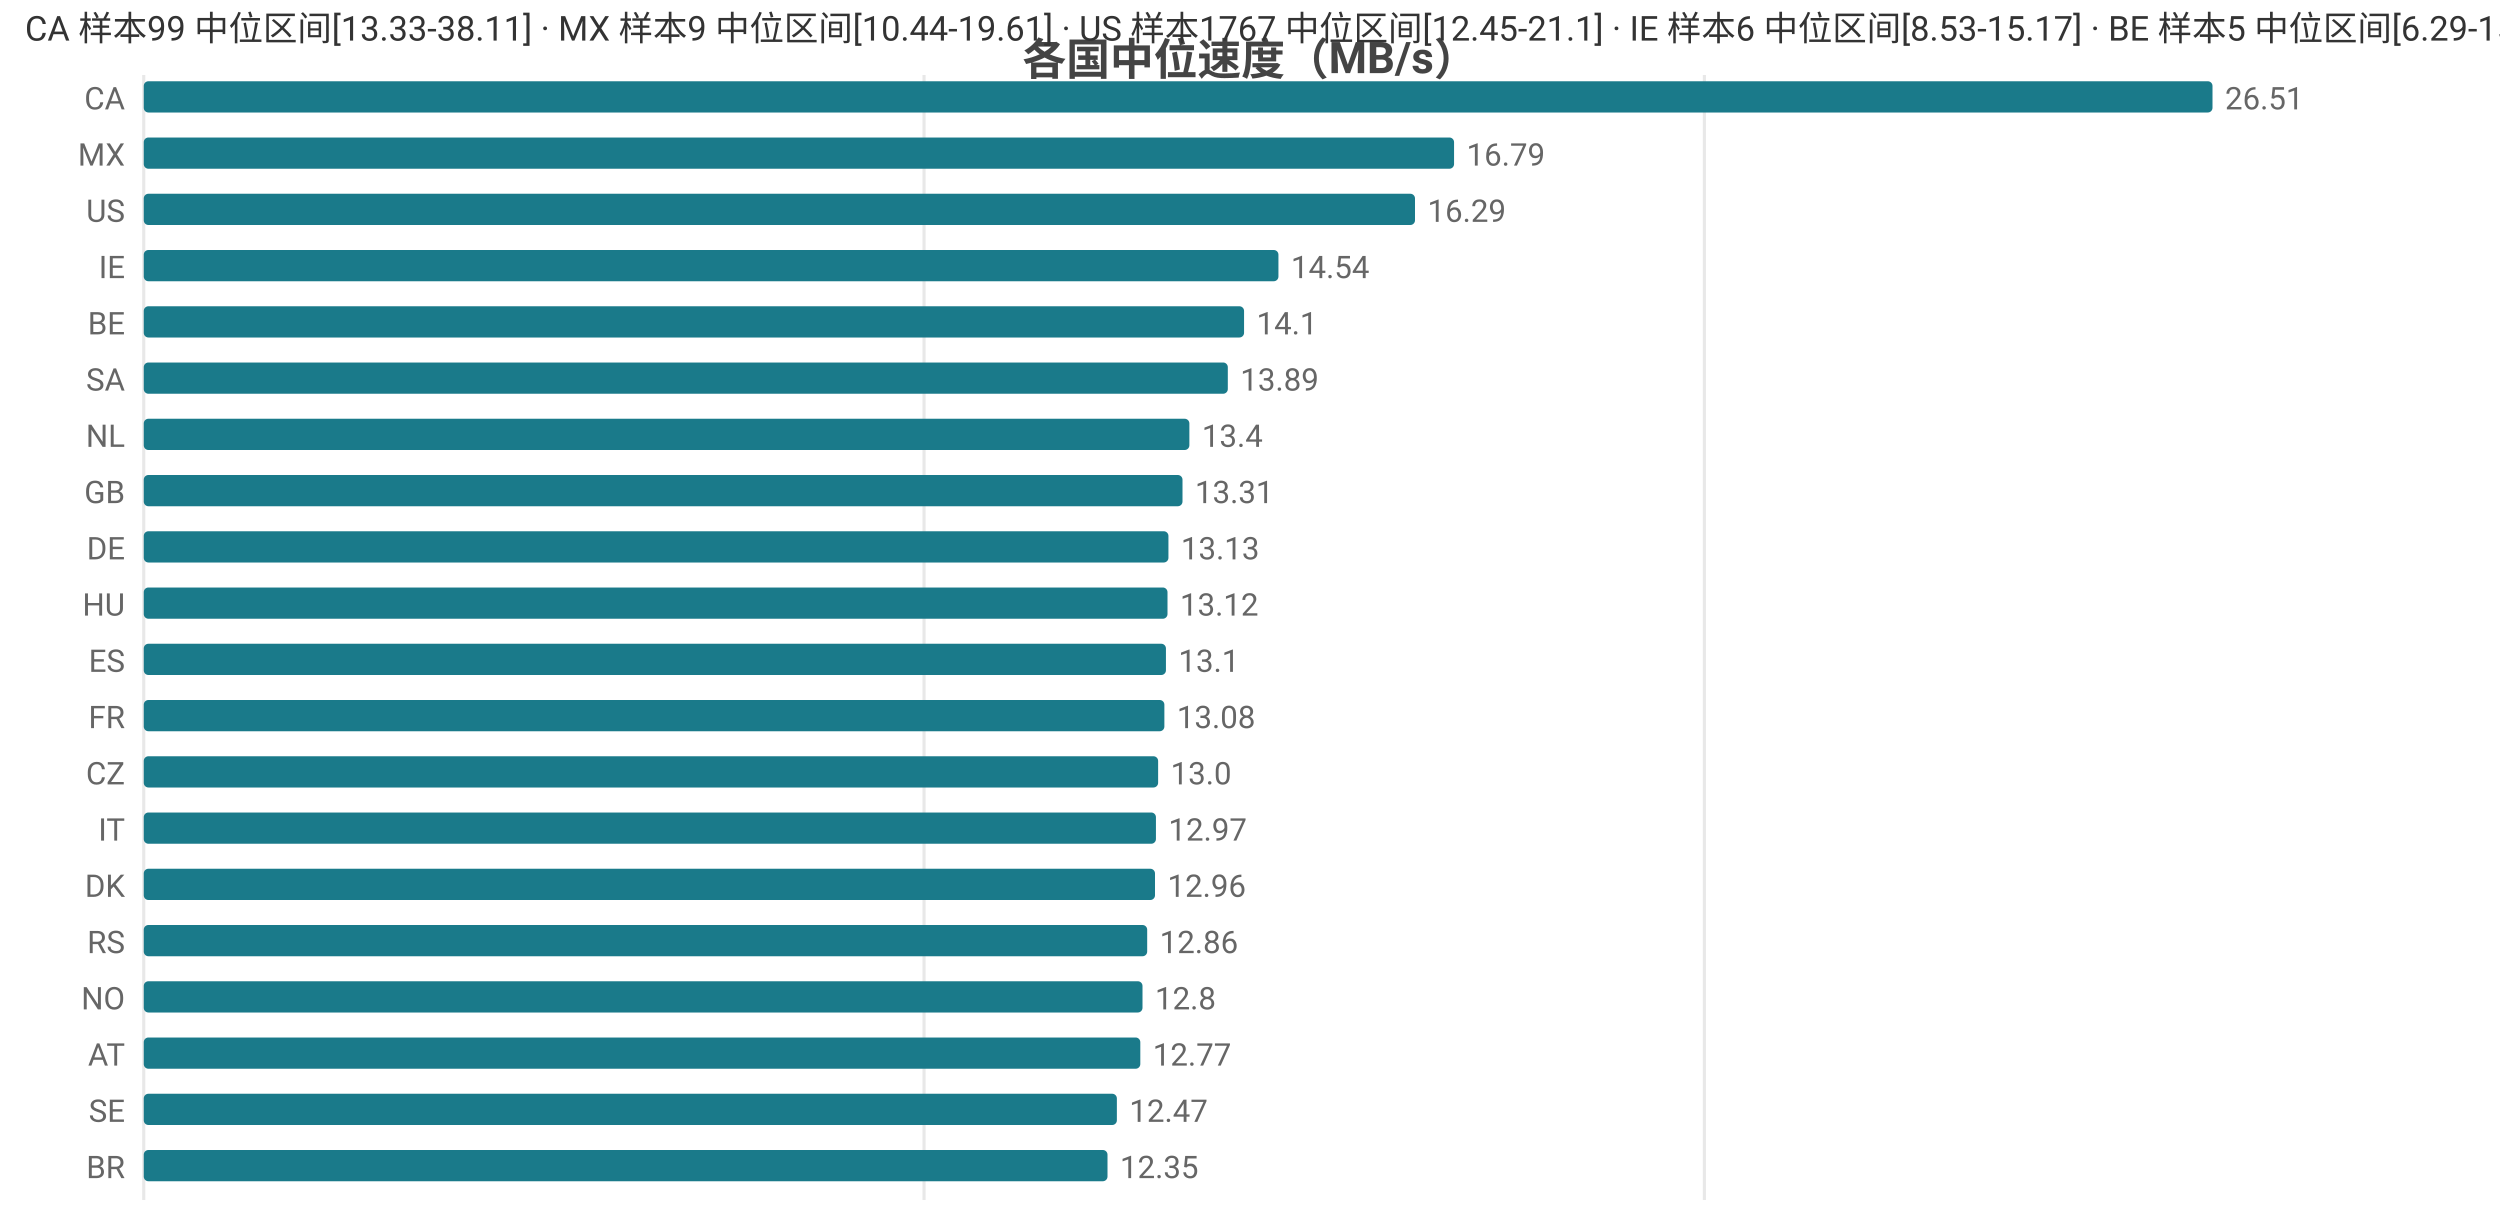
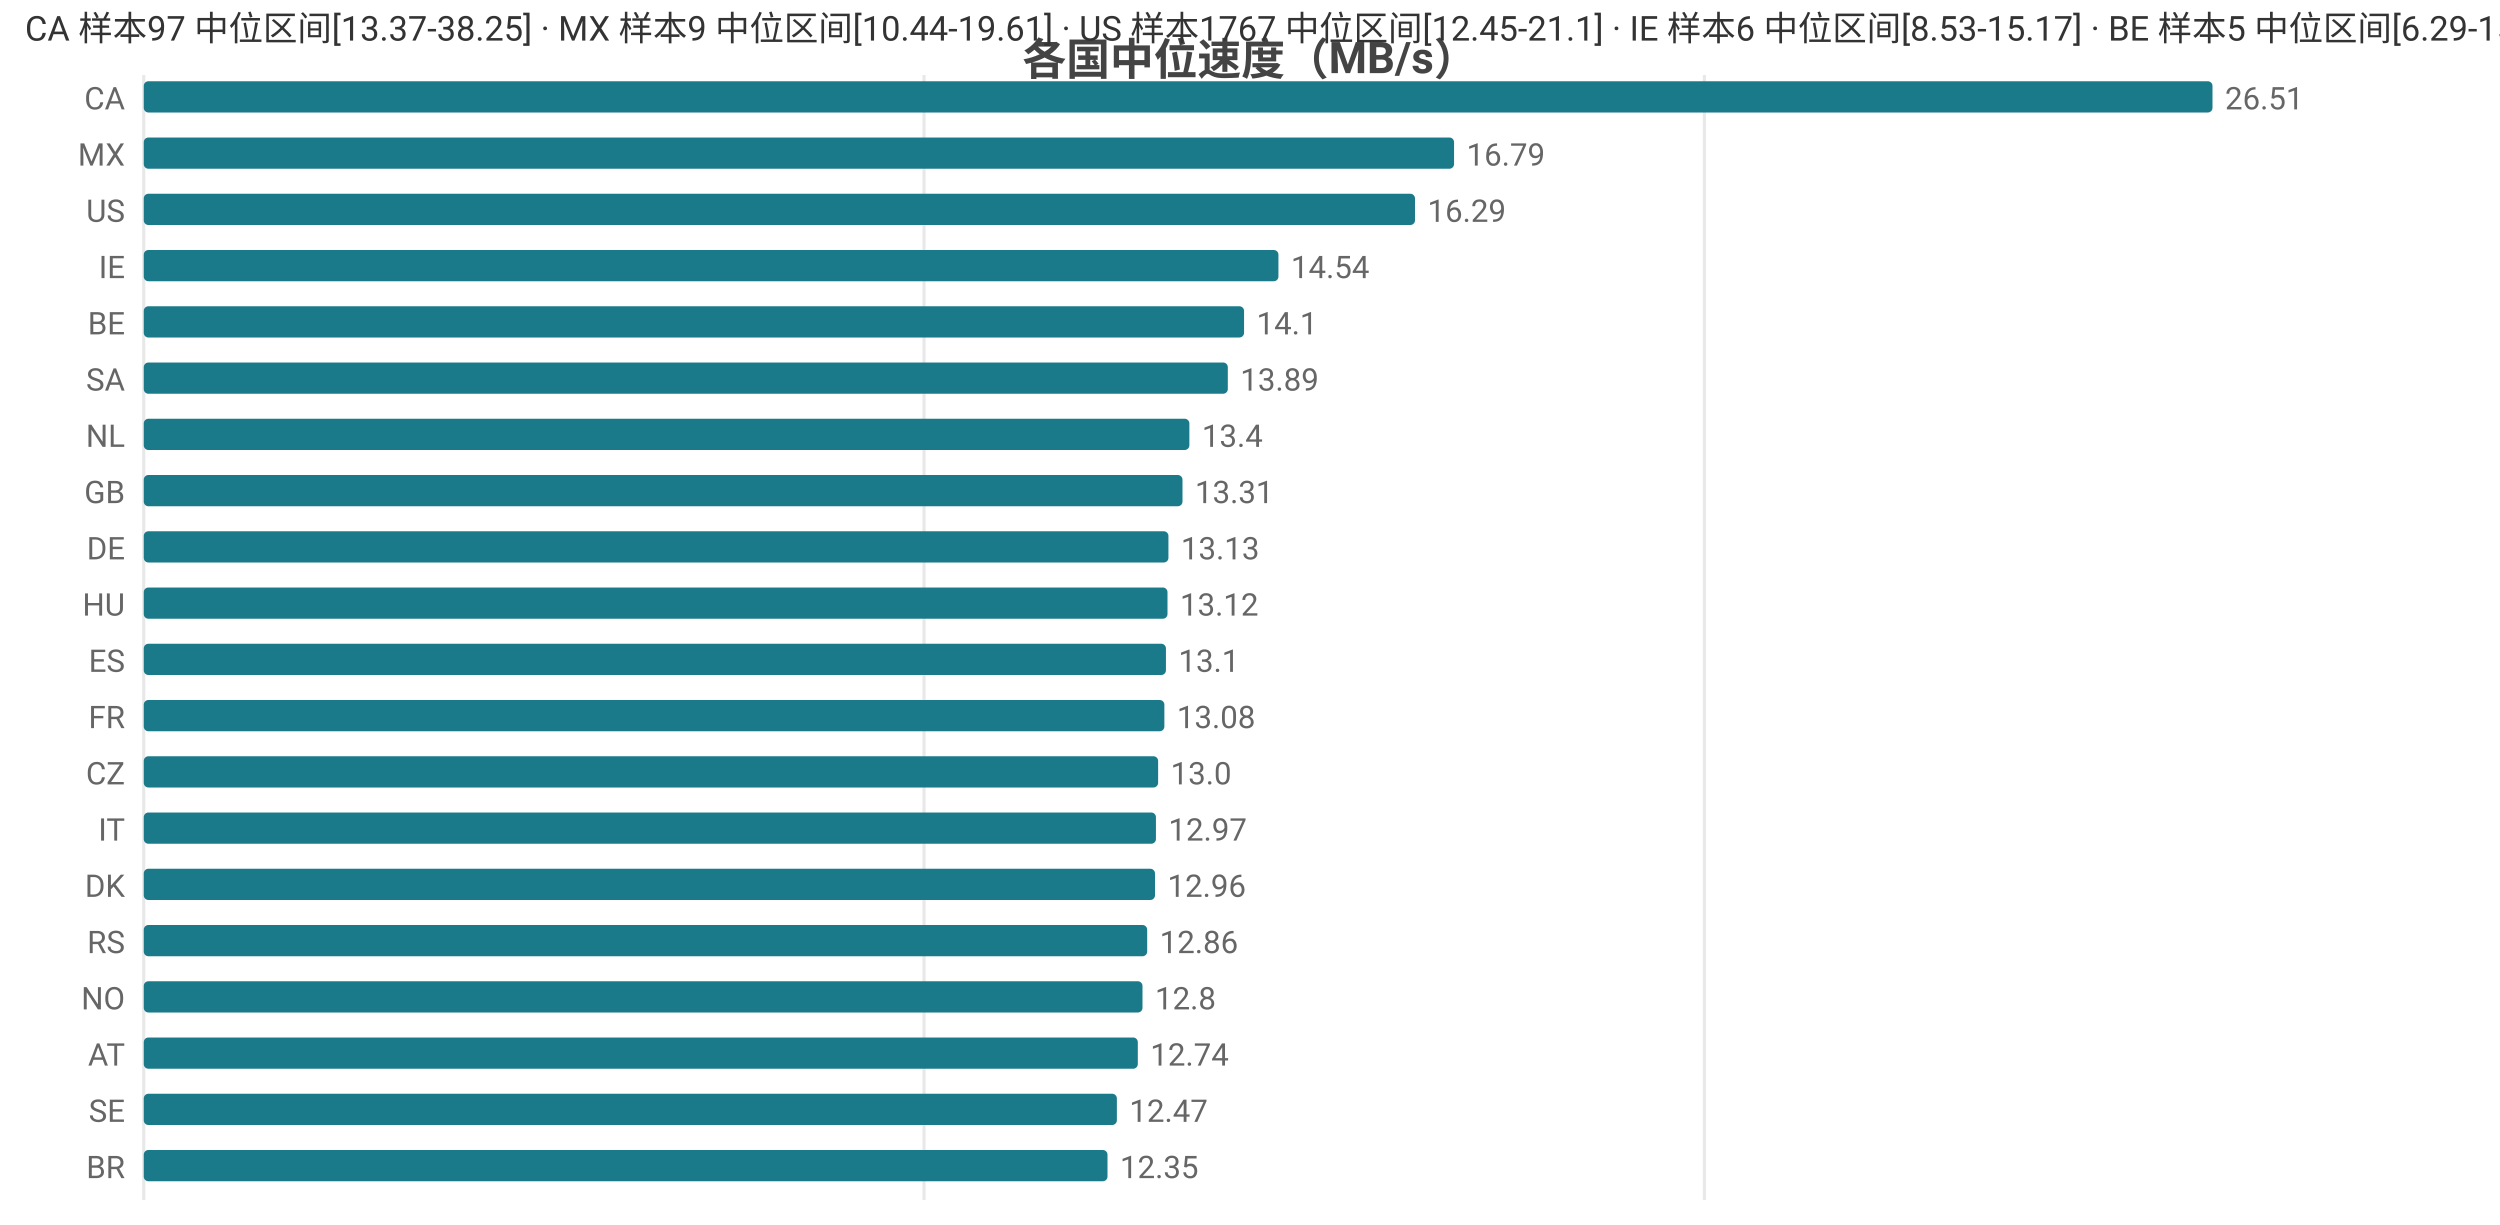
<svg xmlns="http://www.w3.org/2000/svg" width="800" height="392" viewBox="0 0 800 392">
  <rect width="800" height="392" fill="#ffffff" />
  <style>text{font-family:system-ui,-apple-system,'Segoe UI',Roboto,'PingFang SC','Microsoft YaHei','Noto Sans CJK SC',sans-serif}.g{stroke:#e8e8e8;stroke-width:1}.a{stroke:#999;stroke-width:1}.t{font-size:10px;fill:#666}.m{font-size:10px;text-anchor:middle;fill:#666}.e{font-size:10px;text-anchor:end;fill:#666}.l{font-size:11px;fill:#333}.tt{font-size:14px;font-weight:600;text-anchor:middle;fill:#444}.em{font-size:13px;text-anchor:middle;fill:#999}</style>
  <text class="tt" x="400.0" y="24">各国中位速度（MB/s）</text>
  <line class="g" x1="46" y1="24" x2="46" y2="384" />
  <line class="g" x1="295.7" y1="24" x2="295.7" y2="384" />
  <line class="g" x1="545.4" y1="24" x2="545.4" y2="384" />
  <text class="e" x="40" y="35">CA</text>
  <rect x="46" y="26" width="662" height="10" fill="#1a7a8a" rx="1.5" />
  <text class="t" x="712" y="35">26.51</text>
  <text class="e" x="40" y="53">MX</text>
  <rect x="46" y="44" width="419.3" height="10" fill="#1a7a8a" rx="1.5" />
  <text class="t" x="469.3" y="53">16.79</text>
  <text class="e" x="40" y="71">US</text>
  <rect x="46" y="62" width="406.8" height="10" fill="#1a7a8a" rx="1.5" />
  <text class="t" x="456.8" y="71">16.29</text>
  <text class="e" x="40" y="89">IE</text>
  <rect x="46" y="80" width="363.1" height="10" fill="#1a7a8a" rx="1.5" />
  <text class="t" x="413.1" y="89">14.54</text>
  <text class="e" x="40" y="107">BE</text>
  <rect x="46" y="98" width="352.1" height="10" fill="#1a7a8a" rx="1.5" />
  <text class="t" x="402.1" y="107">14.1</text>
  <text class="e" x="40" y="125">SA</text>
  <rect x="46" y="116" width="346.9" height="10" fill="#1a7a8a" rx="1.5" />
  <text class="t" x="396.9" y="125">13.89</text>
  <text class="e" x="40" y="143">NL</text>
  <rect x="46" y="134" width="334.6" height="10" fill="#1a7a8a" rx="1.5" />
  <text class="t" x="384.6" y="143">13.4</text>
  <text class="e" x="40" y="161">GB</text>
  <rect x="46" y="152" width="332.4" height="10" fill="#1a7a8a" rx="1.5" />
  <text class="t" x="382.4" y="161">13.31</text>
  <text class="e" x="40" y="179">DE</text>
  <rect x="46" y="170" width="327.9" height="10" fill="#1a7a8a" rx="1.5" />
  <text class="t" x="377.9" y="179">13.13</text>
  <text class="e" x="40" y="197">HU</text>
  <rect x="46" y="188" width="327.6" height="10" fill="#1a7a8a" rx="1.5" />
  <text class="t" x="377.6" y="197">13.12</text>
  <text class="e" x="40" y="215">ES</text>
  <rect x="46" y="206" width="327.1" height="10" fill="#1a7a8a" rx="1.5" />
  <text class="t" x="377.1" y="215">13.1</text>
  <text class="e" x="40" y="233">FR</text>
  <rect x="46" y="224" width="326.6" height="10" fill="#1a7a8a" rx="1.5" />
  <text class="t" x="376.6" y="233">13.08</text>
  <text class="e" x="40" y="251">CZ</text>
  <rect x="46" y="242" width="324.6" height="10" fill="#1a7a8a" rx="1.5" />
  <text class="t" x="374.6" y="251">13.0</text>
  <text class="e" x="40" y="269">IT</text>
  <rect x="46" y="260" width="323.9" height="10" fill="#1a7a8a" rx="1.5" />
  <text class="t" x="373.9" y="269">12.97</text>
  <text class="e" x="40" y="287">DK</text>
  <rect x="46" y="278" width="323.6" height="10" fill="#1a7a8a" rx="1.5" />
  <text class="t" x="373.6" y="287">12.96</text>
  <text class="e" x="40" y="305">RS</text>
  <rect x="46" y="296" width="321.1" height="10" fill="#1a7a8a" rx="1.5" />
  <text class="t" x="371.1" y="305">12.86</text>
  <text class="e" x="40" y="323">NO</text>
  <rect x="46" y="314" width="319.6" height="10" fill="#1a7a8a" rx="1.5" />
  <text class="t" x="369.6" y="323">12.8</text>
  <text class="e" x="40" y="341">AT</text>
-   <rect x="46" y="332" width="318.9" height="10" fill="#1a7a8a" rx="1.5" />
-   <text class="t" x="368.9" y="341">12.77</text>
+   <rect x="46" y="332" width="318.1" height="10" fill="#1a7a8a" rx="1.5" />
+   <text class="t" x="368.1" y="341">12.74</text>
  <text class="e" x="40" y="359">SE</text>
  <rect x="46" y="350" width="311.4" height="10" fill="#1a7a8a" rx="1.5" />
  <text class="t" x="361.4" y="359">12.47</text>
  <text class="e" x="40" y="377">BR</text>
  <rect x="46" y="368" width="308.4" height="10" fill="#1a7a8a" rx="1.5" />
  <text class="t" x="358.4" y="377">12.35</text>
-   <text class="l" x="8" y="13">CA 样本99 中位区间[13.33-38.11] · MX 样本9 中位区间[10.44-19.61] · US 样本1767 中位区间[12.45-21.1] · IE 样本6 中位区间[8.53-15.17] · BE 样本5 中位区间[6.29-15.02]</text>
+   <text class="l" x="8" y="13">CA 样本97 中位区间[13.37-38.25] · MX 样本9 中位区间[10.44-19.61] · US 样本1767 中位区间[12.45-21.1] · IE 样本6 中位区间[8.53-15.17] · BE 样本5 中位区间[6.29-15.02]</text>
</svg>
